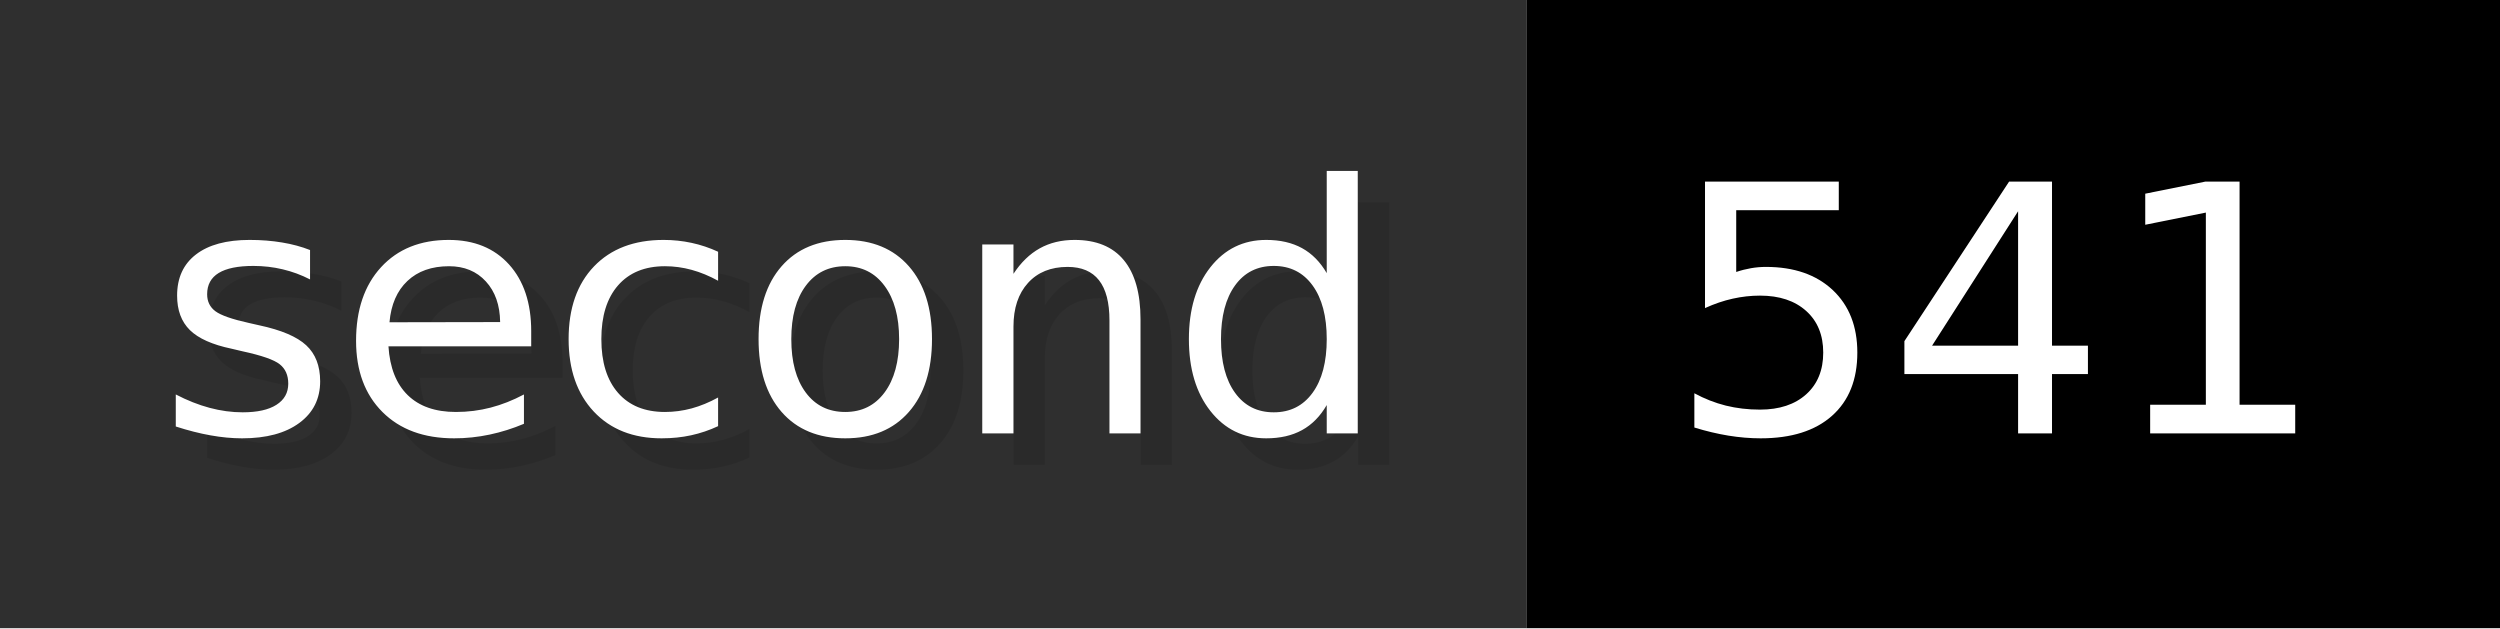
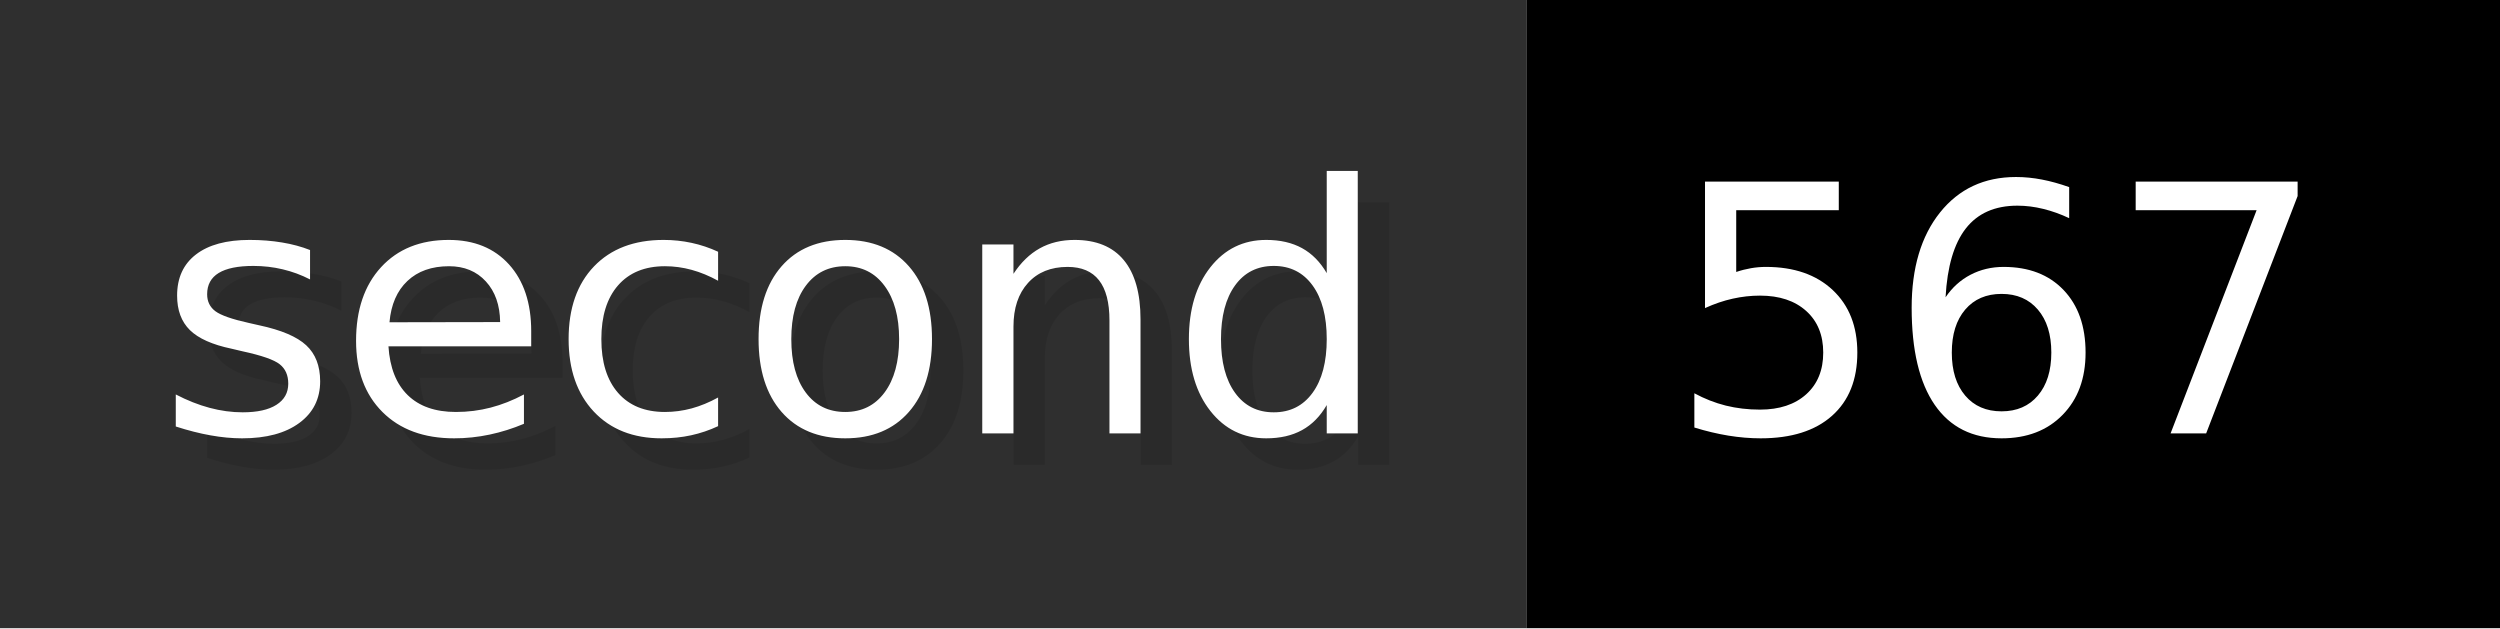
- <svg xmlns="http://www.w3.org/2000/svg" width="79.6" height="20" viewBox="0 0 796 200" role="img" aria-label="second: 541">
+ <svg xmlns="http://www.w3.org/2000/svg" width="79.6" height="20" viewBox="0 0 796 200" role="img" aria-label="second: 567">
  <g>
    <rect fill="#2F2F2F" width="486" height="200" />
    <rect fill="#" x="486" width="310" height="200" />
  </g>
  <g aria-hidden="true" fill="#fff" text-anchor="start" font-family="Verdana,DejaVu Sans,sans-serif" font-size="110">
    <text x="60" y="148" textLength="386" fill="#000" opacity="0.1">second</text>
    <text x="50" y="138" textLength="386">second</text>
-     <text x="541" y="148" textLength="210" fill="#000" opacity="0.1">541</text>
-     <text x="531" y="138" textLength="210">541</text>
+     <text x="541" y="148" textLength="210" fill="#000" opacity="0.1">567</text>
+     <text x="531" y="138" textLength="210">567</text>
  </g>
</svg>
